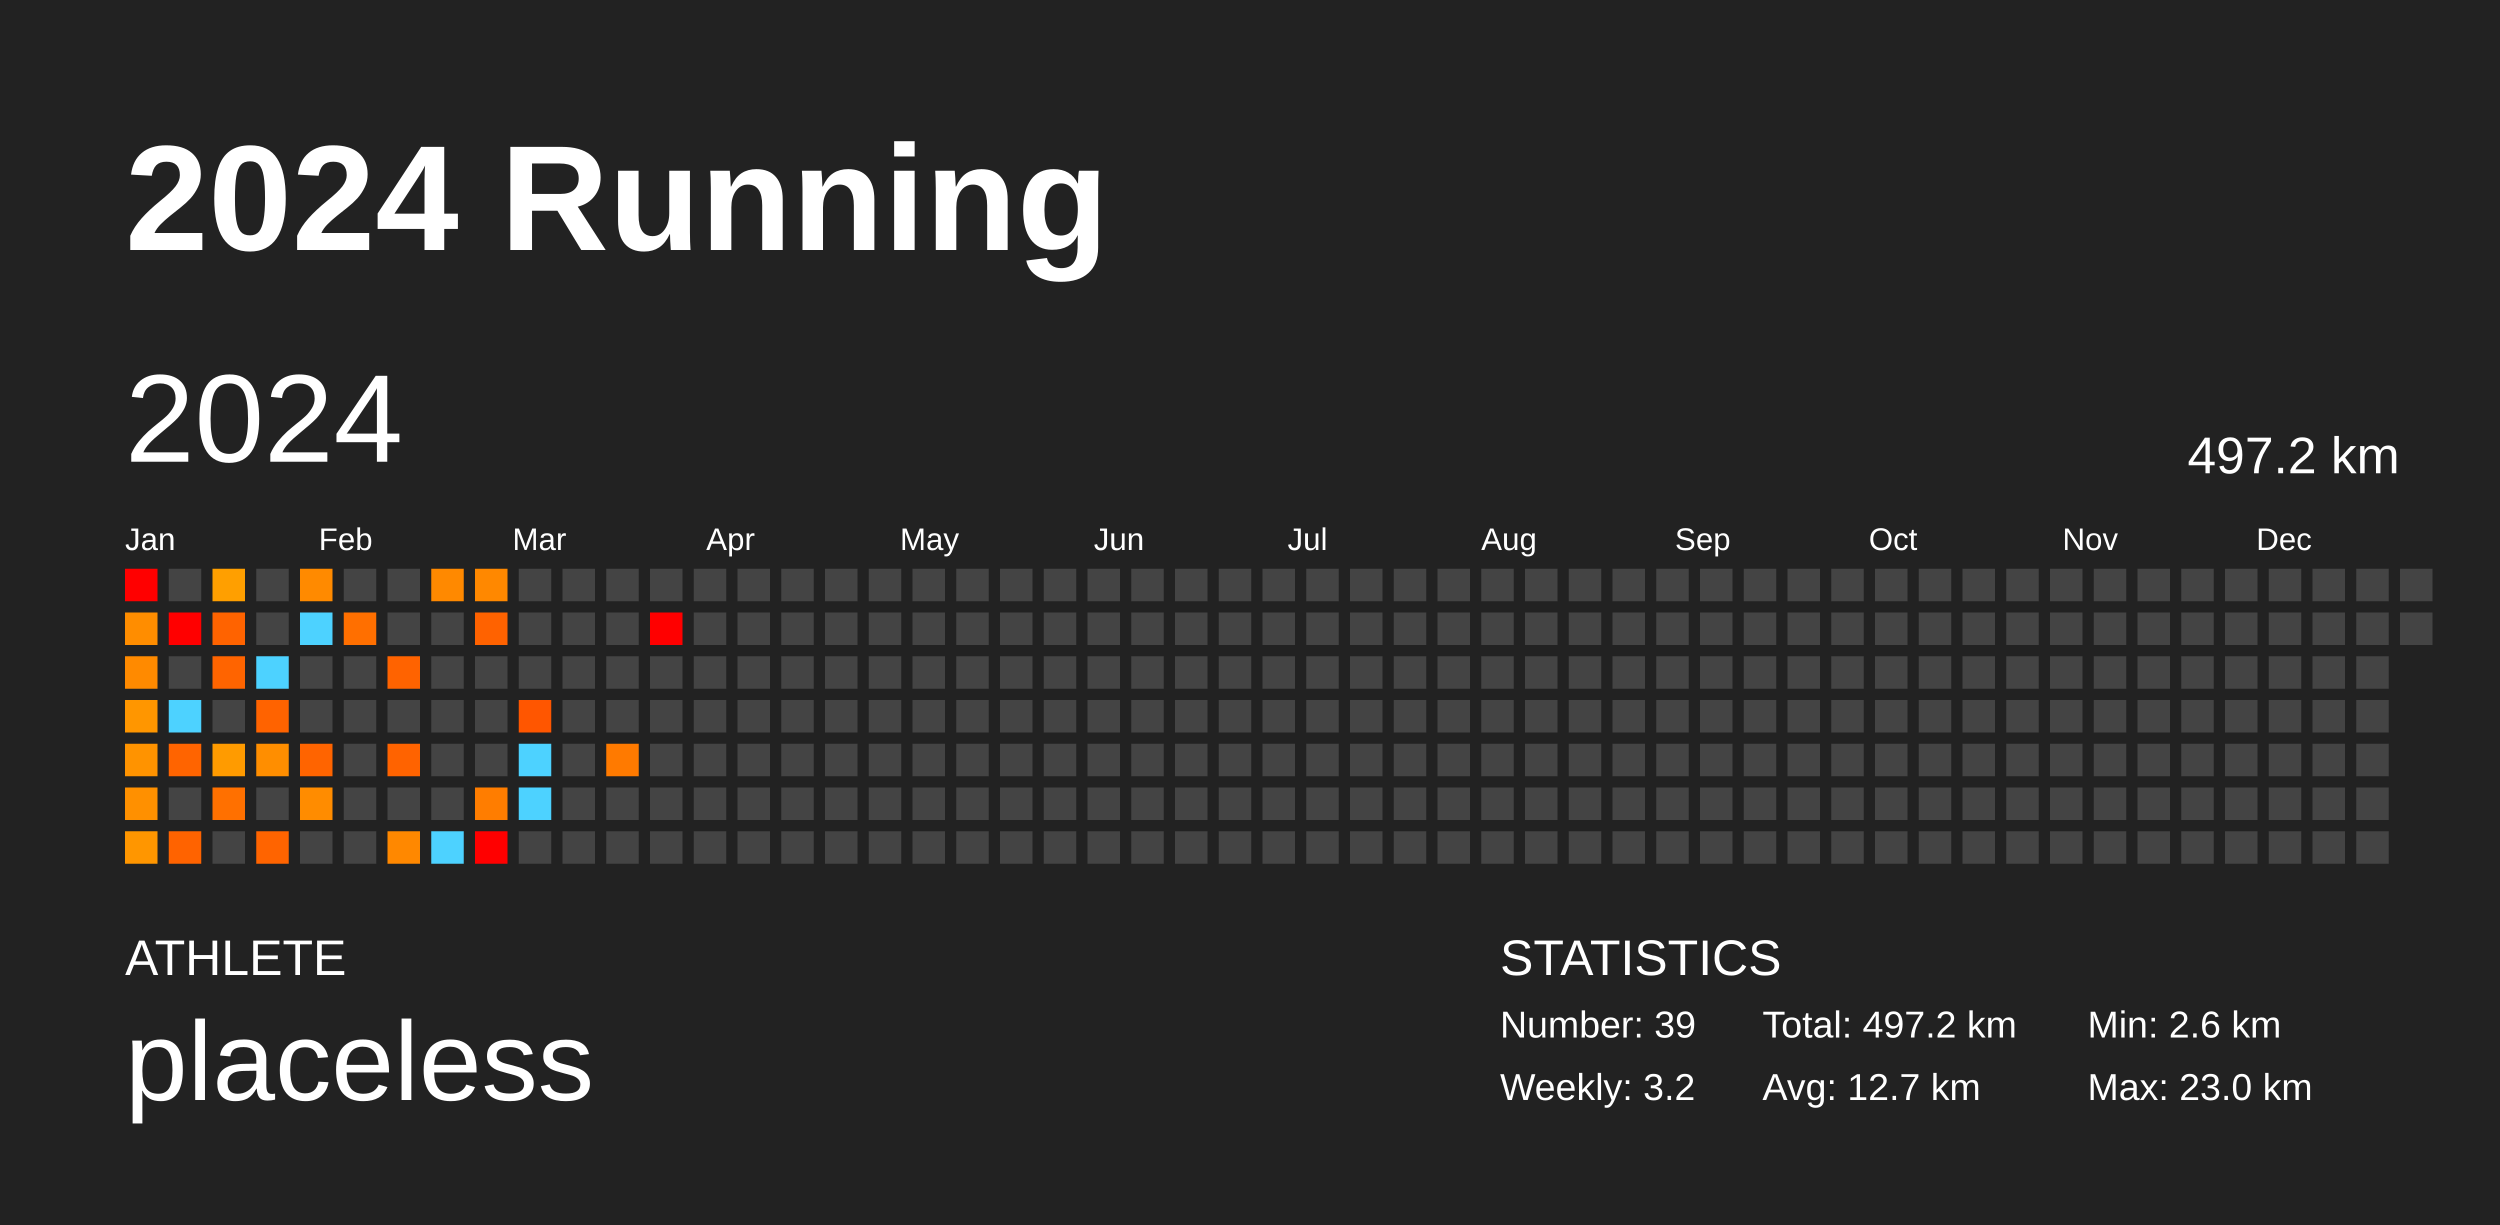
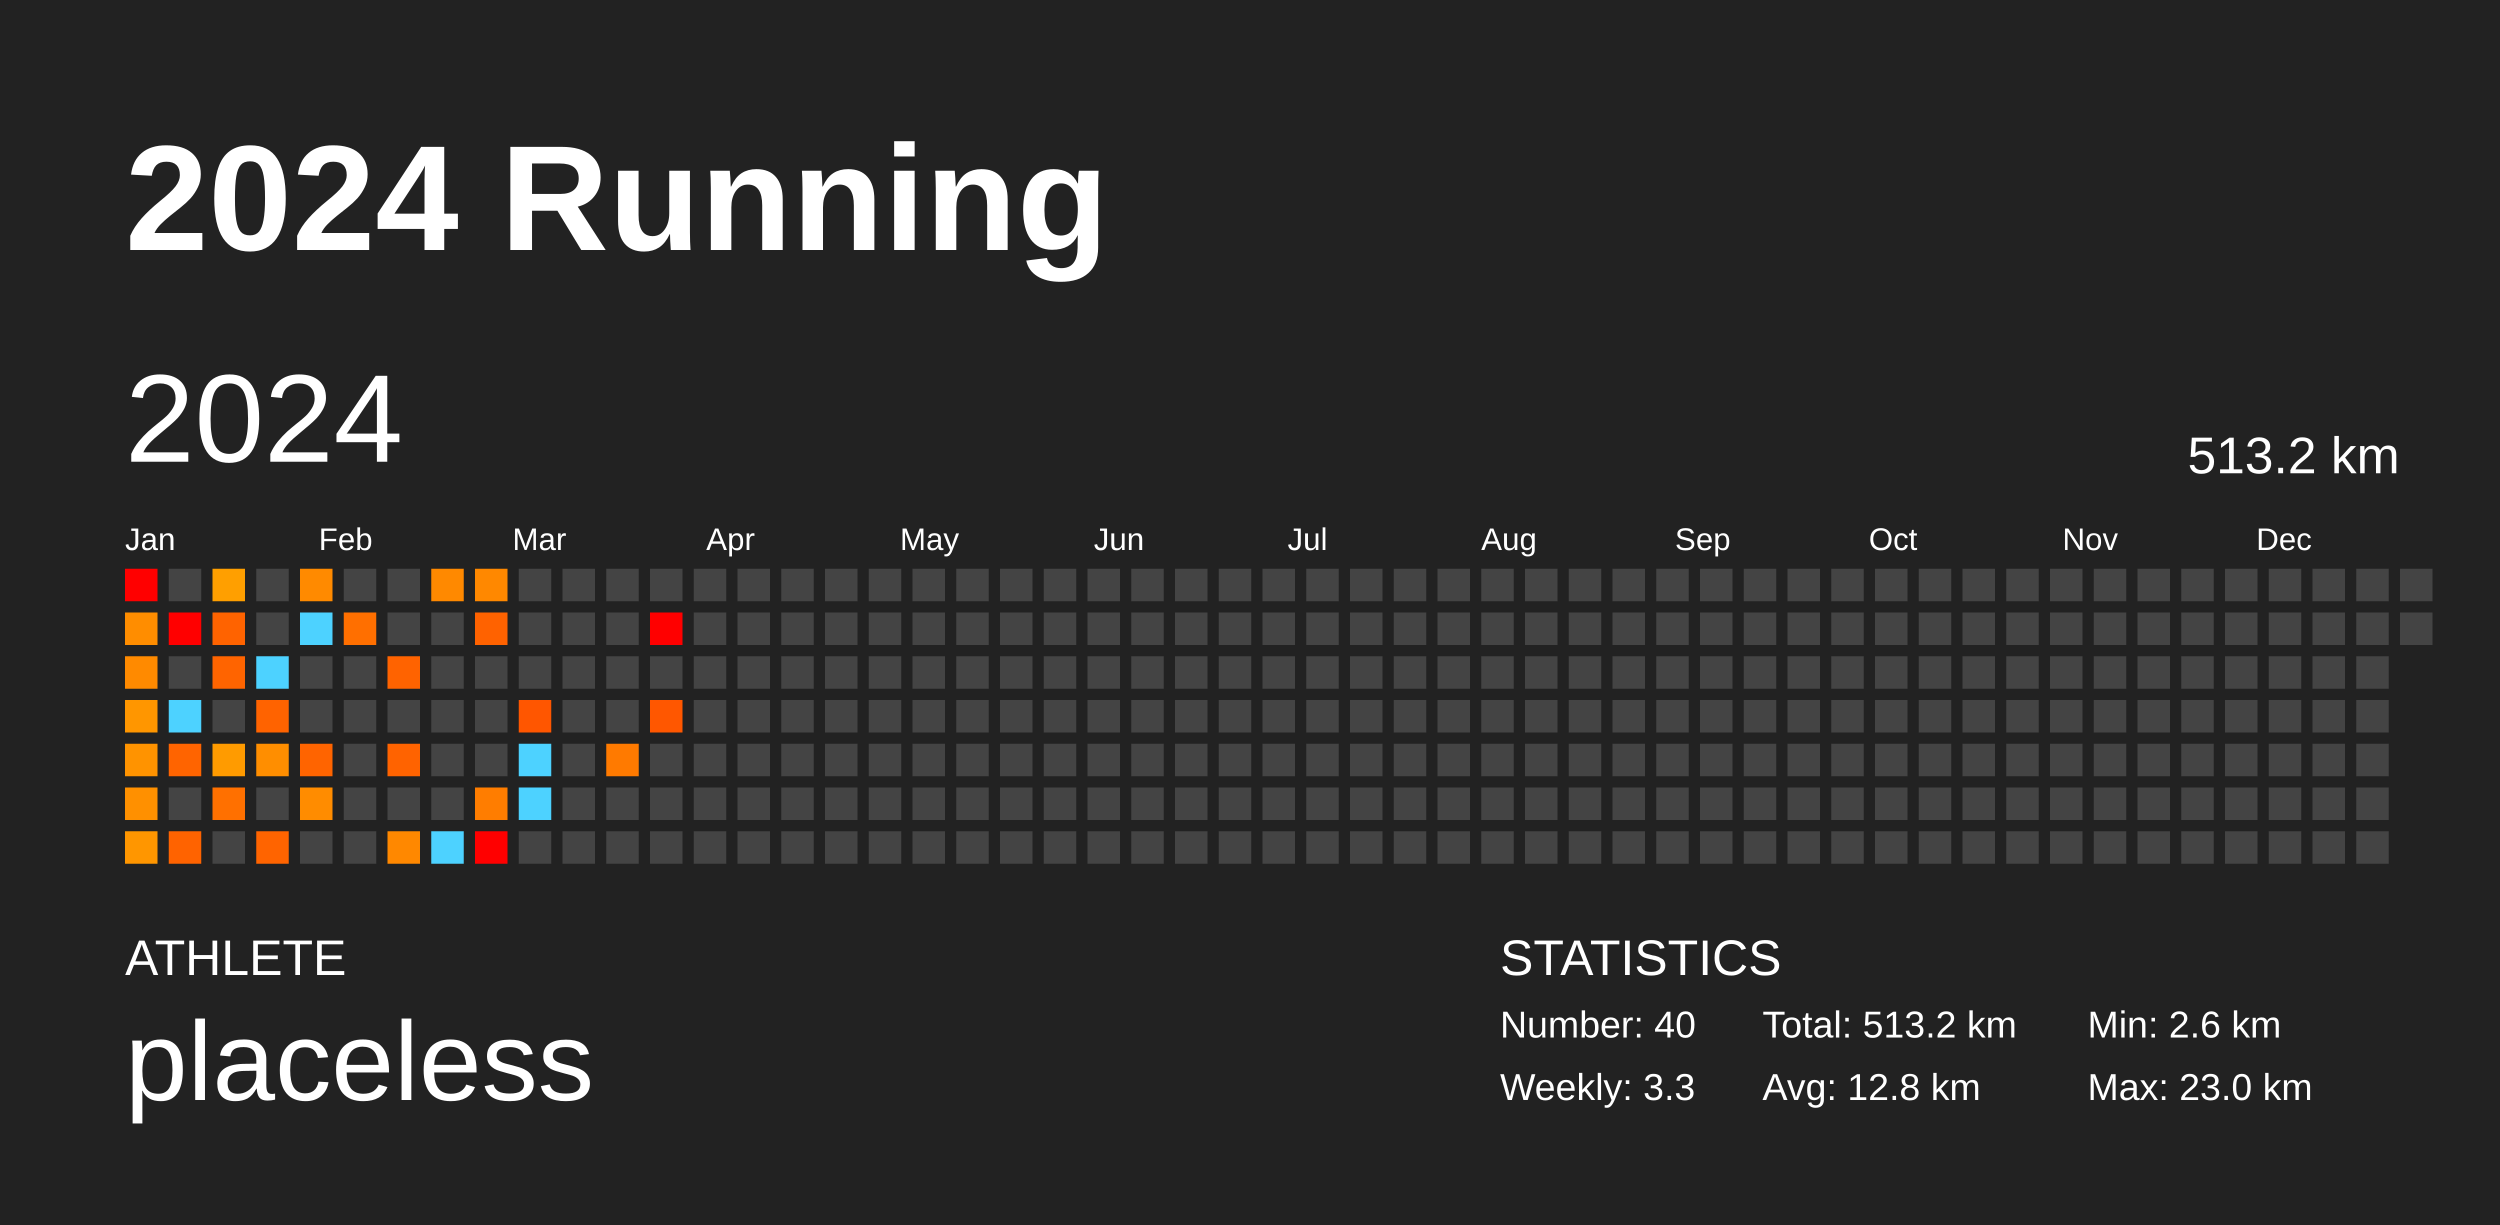
<svg xmlns="http://www.w3.org/2000/svg" baseProfile="full" height="98mm" version="1.1" viewBox="0,0,200,98" width="200mm">
  <defs />
  <rect fill="#222222" height="98" width="200" x="0" y="0" />
  <text fill="#FFFFFF" style="font-size:12px; font-family:Arial; font-weight:bold;" x="10" y="20">2024 Running</text>
  <text fill="#FFFFFF" style="font-size:4px; font-family:Arial" x="10" y="78">ATHLETE</text>
  <text fill="#FFFFFF" style="font-size:9px; font-family:Arial" x="10" y="88">placeless</text>
  <text fill="#FFFFFF" style="font-size:4px; font-family:Arial" x="120" y="78">STATISTICS</text>
-   <text fill="#FFFFFF" style="font-size:3px; font-family:Arial" x="120" y="83">Number: 39</text>
-   <text fill="#FFFFFF" style="font-size:3px; font-family:Arial" x="120" y="88">Weekly: 3.2</text>
-   <text fill="#FFFFFF" style="font-size:3px; font-family:Arial" x="141" y="83">Total: 497.2 km</text>
-   <text fill="#FFFFFF" style="font-size:3px; font-family:Arial" x="141" y="88">Avg: 12.7 km</text>
+   <text fill="#FFFFFF" style="font-size:3px; font-family:Arial" x="120" y="83">Number: 40</text>
+   <text fill="#FFFFFF" style="font-size:3px; font-family:Arial" x="120" y="88">Weekly: 3.3</text>
+   <text fill="#FFFFFF" style="font-size:3px; font-family:Arial" x="141" y="83">Total: 513.2 km</text>
+   <text fill="#FFFFFF" style="font-size:3px; font-family:Arial" x="141" y="88">Avg: 12.8 km</text>
  <text fill="#FFFFFF" style="font-size:3px; font-family:Arial" x="167" y="83">Min: 2.6 km</text>
  <text fill="#FFFFFF" style="font-size:3px; font-family:Arial" x="167" y="88">Max: 23.0 km</text>
  <text dominant-baseline="hanging" fill="#FFFFFF" style="font-size:10.0px; font-family:Arial;" x="10" y="30">2024</text>
-   <text dominant-baseline="hanging" fill="#FFFFFF" style="font-size:4.125px; font-family:Arial;" x="175" y="35">497.2 km</text>
+   <text dominant-baseline="hanging" fill="#FFFFFF" style="font-size:4.125px; font-family:Arial;" x="175" y="35">513.2 km</text>
  <text fill="#FFFFFF" style="font-size:2.5px; font-family:Arial" x="10.0" y="44">Jan</text>
  <text fill="#FFFFFF" style="font-size:2.5px; font-family:Arial" x="25.5" y="44">Feb</text>
  <text fill="#FFFFFF" style="font-size:2.5px; font-family:Arial" x="41.0" y="44">Mar</text>
  <text fill="#FFFFFF" style="font-size:2.5px; font-family:Arial" x="56.5" y="44">Apr</text>
  <text fill="#FFFFFF" style="font-size:2.5px; font-family:Arial" x="72.0" y="44">May</text>
  <text fill="#FFFFFF" style="font-size:2.5px; font-family:Arial" x="87.5" y="44">Jun</text>
  <text fill="#FFFFFF" style="font-size:2.5px; font-family:Arial" x="103.0" y="44">Jul</text>
  <text fill="#FFFFFF" style="font-size:2.5px; font-family:Arial" x="118.5" y="44">Aug</text>
  <text fill="#FFFFFF" style="font-size:2.5px; font-family:Arial" x="134.0" y="44">Sep</text>
  <text fill="#FFFFFF" style="font-size:2.5px; font-family:Arial" x="149.5" y="44">Oct</text>
  <text fill="#FFFFFF" style="font-size:2.5px; font-family:Arial" x="165.0" y="44">Nov</text>
  <text fill="#FFFFFF" style="font-size:2.5px; font-family:Arial" x="180.5" y="44">Dec</text>
  <rect fill="red" height="2.6" width="2.6" x="10.0" y="45.5" />
  <rect fill="#ff8d00" height="2.6" width="2.6" x="10.0" y="49.0" />
  <rect fill="#ff8a00" height="2.6" width="2.6" x="10.0" y="52.5" />
  <rect fill="#ff9600" height="2.6" width="2.6" x="10.0" y="56.0" />
  <rect fill="#ff9300" height="2.6" width="2.6" x="10.0" y="59.5" />
  <rect fill="#ff9000" height="2.6" width="2.6" x="10.0" y="63.0" />
  <rect fill="#ff9600" height="2.6" width="2.6" x="10.0" y="66.5" />
  <rect fill="#444444" height="2.6" width="2.6" x="13.5" y="45.5" />
  <rect fill="red" height="2.6" width="2.6" x="13.5" y="49.0" />
  <rect fill="#444444" height="2.6" width="2.6" x="13.5" y="52.5" />
  <rect fill="#4dd2ff" height="2.6" width="2.6" x="13.5" y="56.0" />
  <rect fill="#ff6400" height="2.6" width="2.6" x="13.5" y="59.5" />
  <rect fill="#444444" height="2.6" width="2.6" x="13.5" y="63.0" />
  <rect fill="#ff6300" height="2.6" width="2.6" x="13.5" y="66.5" />
  <rect fill="#ff9f00" height="2.6" width="2.6" x="17.0" y="45.5" />
  <rect fill="#ff6300" height="2.6" width="2.6" x="17.0" y="49.0" />
  <rect fill="#ff6400" height="2.6" width="2.6" x="17.0" y="52.5" />
  <rect fill="#444444" height="2.6" width="2.6" x="17.0" y="56.0" />
  <rect fill="#ff9b00" height="2.6" width="2.6" x="17.0" y="59.5" />
  <rect fill="#ff7000" height="2.6" width="2.6" x="17.0" y="63.0" />
  <rect fill="#444444" height="2.6" width="2.6" x="17.0" y="66.5" />
  <rect fill="#444444" height="2.6" width="2.6" x="20.5" y="45.5" />
  <rect fill="#444444" height="2.6" width="2.6" x="20.5" y="49.0" />
  <rect fill="#4dd2ff" height="2.6" width="2.6" x="20.5" y="52.5" />
  <rect fill="#ff6300" height="2.6" width="2.6" x="20.5" y="56.0" />
  <rect fill="#ff8e00" height="2.6" width="2.6" x="20.5" y="59.5" />
  <rect fill="#444444" height="2.6" width="2.6" x="20.5" y="63.0" />
  <rect fill="#ff6400" height="2.6" width="2.6" x="20.5" y="66.5" />
  <rect fill="#ff8a00" height="2.6" width="2.6" x="24.0" y="45.5" />
  <rect fill="#4dd2ff" height="2.6" width="2.6" x="24.0" y="49.0" />
  <rect fill="#444444" height="2.6" width="2.6" x="24.0" y="52.5" />
  <rect fill="#444444" height="2.6" width="2.6" x="24.0" y="56.0" />
  <rect fill="#ff6400" height="2.6" width="2.6" x="24.0" y="59.5" />
  <rect fill="#ff8c00" height="2.6" width="2.6" x="24.0" y="63.0" />
  <rect fill="#444444" height="2.6" width="2.6" x="24.0" y="66.5" />
  <rect fill="#444444" height="2.6" width="2.6" x="27.5" y="45.5" />
  <rect fill="#ff6f00" height="2.6" width="2.6" x="27.5" y="49.0" />
  <rect fill="#444444" height="2.6" width="2.6" x="27.5" y="52.5" />
  <rect fill="#444444" height="2.6" width="2.6" x="27.5" y="56.0" />
  <rect fill="#444444" height="2.6" width="2.6" x="27.5" y="59.5" />
  <rect fill="#444444" height="2.6" width="2.6" x="27.5" y="63.0" />
  <rect fill="#444444" height="2.6" width="2.6" x="27.5" y="66.5" />
  <rect fill="#444444" height="2.6" width="2.6" x="31.0" y="45.5" />
  <rect fill="#444444" height="2.6" width="2.6" x="31.0" y="49.0" />
  <rect fill="#ff6300" height="2.6" width="2.6" x="31.0" y="52.5" />
  <rect fill="#444444" height="2.6" width="2.6" x="31.0" y="56.0" />
  <rect fill="#ff6300" height="2.6" width="2.6" x="31.0" y="59.5" />
  <rect fill="#444444" height="2.6" width="2.6" x="31.0" y="63.0" />
  <rect fill="#ff8800" height="2.6" width="2.6" x="31.0" y="66.5" />
  <rect fill="#ff8900" height="2.6" width="2.6" x="34.5" y="45.5" />
  <rect fill="#444444" height="2.6" width="2.6" x="34.5" y="49.0" />
  <rect fill="#444444" height="2.6" width="2.6" x="34.5" y="52.5" />
  <rect fill="#444444" height="2.6" width="2.6" x="34.5" y="56.0" />
  <rect fill="#444444" height="2.6" width="2.6" x="34.5" y="59.5" />
  <rect fill="#444444" height="2.6" width="2.6" x="34.5" y="63.0" />
  <rect fill="#4dd2ff" height="2.6" width="2.6" x="34.5" y="66.5" />
  <rect fill="#ff8800" height="2.6" width="2.6" x="38.0" y="45.5" />
  <rect fill="#ff6200" height="2.6" width="2.6" x="38.0" y="49.0" />
  <rect fill="#444444" height="2.6" width="2.6" x="38.0" y="52.5" />
  <rect fill="#444444" height="2.6" width="2.6" x="38.0" y="56.0" />
  <rect fill="#444444" height="2.6" width="2.6" x="38.0" y="59.5" />
  <rect fill="#ff7d00" height="2.6" width="2.6" x="38.0" y="63.0" />
  <rect fill="red" height="2.6" width="2.6" x="38.0" y="66.5" />
  <rect fill="#444444" height="2.6" width="2.6" x="41.5" y="45.5" />
  <rect fill="#444444" height="2.6" width="2.6" x="41.5" y="49.0" />
  <rect fill="#444444" height="2.6" width="2.6" x="41.5" y="52.5" />
  <rect fill="#ff5600" height="2.6" width="2.6" x="41.5" y="56.0" />
  <rect fill="#4dd2ff" height="2.6" width="2.6" x="41.5" y="59.5" />
  <rect fill="#4dd2ff" height="2.6" width="2.6" x="41.5" y="63.0" />
  <rect fill="#444444" height="2.6" width="2.6" x="41.5" y="66.5" />
  <rect fill="#444444" height="2.6" width="2.6" x="45.0" y="45.5" />
  <rect fill="#444444" height="2.6" width="2.6" x="45.0" y="49.0" />
  <rect fill="#444444" height="2.6" width="2.6" x="45.0" y="52.5" />
  <rect fill="#444444" height="2.6" width="2.6" x="45.0" y="56.0" />
  <rect fill="#444444" height="2.6" width="2.6" x="45.0" y="59.5" />
  <rect fill="#444444" height="2.6" width="2.6" x="45.0" y="63.0" />
  <rect fill="#444444" height="2.6" width="2.6" x="45.0" y="66.5" />
  <rect fill="#444444" height="2.6" width="2.6" x="48.5" y="45.5" />
  <rect fill="#444444" height="2.6" width="2.6" x="48.5" y="49.0" />
  <rect fill="#444444" height="2.6" width="2.6" x="48.5" y="52.5" />
  <rect fill="#444444" height="2.6" width="2.6" x="48.5" y="56.0" />
  <rect fill="#ff7a00" height="2.6" width="2.6" x="48.5" y="59.5" />
  <rect fill="#444444" height="2.6" width="2.6" x="48.5" y="63.0" />
  <rect fill="#444444" height="2.6" width="2.6" x="48.5" y="66.5" />
  <rect fill="#444444" height="2.6" width="2.6" x="52.0" y="45.5" />
  <rect fill="red" height="2.6" width="2.6" x="52.0" y="49.0" />
  <rect fill="#444444" height="2.6" width="2.6" x="52.0" y="52.5" />
-   <rect fill="#444444" height="2.6" width="2.6" x="52.0" y="56.0" />
+   <rect fill="#ff5700" height="2.6" width="2.6" x="52.0" y="56.0" />
  <rect fill="#444444" height="2.6" width="2.6" x="52.0" y="59.5" />
  <rect fill="#444444" height="2.6" width="2.6" x="52.0" y="63.0" />
  <rect fill="#444444" height="2.6" width="2.6" x="52.0" y="66.5" />
  <rect fill="#444444" height="2.6" width="2.6" x="55.5" y="45.5" />
  <rect fill="#444444" height="2.6" width="2.6" x="55.5" y="49.0" />
  <rect fill="#444444" height="2.6" width="2.6" x="55.5" y="52.5" />
  <rect fill="#444444" height="2.6" width="2.6" x="55.5" y="56.0" />
  <rect fill="#444444" height="2.6" width="2.6" x="55.5" y="59.5" />
  <rect fill="#444444" height="2.6" width="2.6" x="55.5" y="63.0" />
  <rect fill="#444444" height="2.6" width="2.6" x="55.5" y="66.5" />
  <rect fill="#444444" height="2.6" width="2.6" x="59.0" y="45.5" />
  <rect fill="#444444" height="2.6" width="2.6" x="59.0" y="49.0" />
  <rect fill="#444444" height="2.6" width="2.6" x="59.0" y="52.5" />
  <rect fill="#444444" height="2.6" width="2.6" x="59.0" y="56.0" />
  <rect fill="#444444" height="2.6" width="2.6" x="59.0" y="59.5" />
  <rect fill="#444444" height="2.6" width="2.6" x="59.0" y="63.0" />
  <rect fill="#444444" height="2.6" width="2.6" x="59.0" y="66.5" />
  <rect fill="#444444" height="2.6" width="2.6" x="62.5" y="45.5" />
  <rect fill="#444444" height="2.6" width="2.6" x="62.5" y="49.0" />
  <rect fill="#444444" height="2.6" width="2.6" x="62.5" y="52.5" />
  <rect fill="#444444" height="2.6" width="2.6" x="62.5" y="56.0" />
  <rect fill="#444444" height="2.6" width="2.6" x="62.5" y="59.5" />
  <rect fill="#444444" height="2.6" width="2.6" x="62.5" y="63.0" />
  <rect fill="#444444" height="2.6" width="2.6" x="62.5" y="66.5" />
  <rect fill="#444444" height="2.6" width="2.6" x="66.0" y="45.5" />
  <rect fill="#444444" height="2.6" width="2.6" x="66.0" y="49.0" />
  <rect fill="#444444" height="2.6" width="2.6" x="66.0" y="52.5" />
  <rect fill="#444444" height="2.6" width="2.6" x="66.0" y="56.0" />
  <rect fill="#444444" height="2.6" width="2.6" x="66.0" y="59.5" />
  <rect fill="#444444" height="2.6" width="2.6" x="66.0" y="63.0" />
  <rect fill="#444444" height="2.6" width="2.6" x="66.0" y="66.5" />
  <rect fill="#444444" height="2.6" width="2.6" x="69.5" y="45.5" />
  <rect fill="#444444" height="2.6" width="2.6" x="69.5" y="49.0" />
  <rect fill="#444444" height="2.6" width="2.6" x="69.5" y="52.5" />
  <rect fill="#444444" height="2.6" width="2.6" x="69.5" y="56.0" />
  <rect fill="#444444" height="2.6" width="2.6" x="69.5" y="59.5" />
  <rect fill="#444444" height="2.6" width="2.6" x="69.5" y="63.0" />
  <rect fill="#444444" height="2.6" width="2.6" x="69.5" y="66.5" />
  <rect fill="#444444" height="2.6" width="2.6" x="73.0" y="45.5" />
  <rect fill="#444444" height="2.6" width="2.6" x="73.0" y="49.0" />
  <rect fill="#444444" height="2.6" width="2.6" x="73.0" y="52.5" />
  <rect fill="#444444" height="2.6" width="2.6" x="73.0" y="56.0" />
  <rect fill="#444444" height="2.6" width="2.6" x="73.0" y="59.5" />
  <rect fill="#444444" height="2.6" width="2.6" x="73.0" y="63.0" />
  <rect fill="#444444" height="2.6" width="2.6" x="73.0" y="66.5" />
  <rect fill="#444444" height="2.6" width="2.6" x="76.5" y="45.5" />
  <rect fill="#444444" height="2.6" width="2.6" x="76.5" y="49.0" />
  <rect fill="#444444" height="2.6" width="2.6" x="76.5" y="52.5" />
  <rect fill="#444444" height="2.6" width="2.6" x="76.5" y="56.0" />
  <rect fill="#444444" height="2.6" width="2.6" x="76.5" y="59.5" />
  <rect fill="#444444" height="2.6" width="2.6" x="76.5" y="63.0" />
  <rect fill="#444444" height="2.6" width="2.6" x="76.5" y="66.5" />
  <rect fill="#444444" height="2.6" width="2.6" x="80.0" y="45.5" />
  <rect fill="#444444" height="2.6" width="2.6" x="80.0" y="49.0" />
  <rect fill="#444444" height="2.6" width="2.6" x="80.0" y="52.5" />
  <rect fill="#444444" height="2.6" width="2.6" x="80.0" y="56.0" />
  <rect fill="#444444" height="2.6" width="2.6" x="80.0" y="59.5" />
  <rect fill="#444444" height="2.6" width="2.6" x="80.0" y="63.0" />
  <rect fill="#444444" height="2.6" width="2.6" x="80.0" y="66.5" />
  <rect fill="#444444" height="2.6" width="2.6" x="83.5" y="45.5" />
  <rect fill="#444444" height="2.6" width="2.6" x="83.5" y="49.0" />
  <rect fill="#444444" height="2.6" width="2.6" x="83.5" y="52.5" />
  <rect fill="#444444" height="2.6" width="2.6" x="83.5" y="56.0" />
  <rect fill="#444444" height="2.6" width="2.6" x="83.5" y="59.5" />
  <rect fill="#444444" height="2.6" width="2.6" x="83.5" y="63.0" />
  <rect fill="#444444" height="2.6" width="2.6" x="83.5" y="66.5" />
  <rect fill="#444444" height="2.6" width="2.6" x="87.0" y="45.5" />
  <rect fill="#444444" height="2.6" width="2.6" x="87.0" y="49.0" />
  <rect fill="#444444" height="2.6" width="2.6" x="87.0" y="52.5" />
  <rect fill="#444444" height="2.6" width="2.6" x="87.0" y="56.0" />
  <rect fill="#444444" height="2.6" width="2.6" x="87.0" y="59.5" />
  <rect fill="#444444" height="2.6" width="2.6" x="87.0" y="63.0" />
  <rect fill="#444444" height="2.6" width="2.6" x="87.0" y="66.5" />
  <rect fill="#444444" height="2.6" width="2.6" x="90.5" y="45.5" />
  <rect fill="#444444" height="2.6" width="2.6" x="90.5" y="49.0" />
  <rect fill="#444444" height="2.6" width="2.6" x="90.5" y="52.5" />
  <rect fill="#444444" height="2.6" width="2.6" x="90.5" y="56.0" />
  <rect fill="#444444" height="2.6" width="2.6" x="90.5" y="59.5" />
  <rect fill="#444444" height="2.6" width="2.6" x="90.5" y="63.0" />
  <rect fill="#444444" height="2.6" width="2.6" x="90.5" y="66.5" />
  <rect fill="#444444" height="2.6" width="2.6" x="94.0" y="45.5" />
  <rect fill="#444444" height="2.6" width="2.6" x="94.0" y="49.0" />
  <rect fill="#444444" height="2.6" width="2.6" x="94.0" y="52.5" />
  <rect fill="#444444" height="2.6" width="2.6" x="94.0" y="56.0" />
  <rect fill="#444444" height="2.6" width="2.6" x="94.0" y="59.5" />
  <rect fill="#444444" height="2.6" width="2.6" x="94.0" y="63.0" />
  <rect fill="#444444" height="2.6" width="2.6" x="94.0" y="66.5" />
  <rect fill="#444444" height="2.6" width="2.6" x="97.5" y="45.5" />
  <rect fill="#444444" height="2.6" width="2.6" x="97.5" y="49.0" />
  <rect fill="#444444" height="2.6" width="2.6" x="97.5" y="52.5" />
  <rect fill="#444444" height="2.6" width="2.6" x="97.5" y="56.0" />
  <rect fill="#444444" height="2.6" width="2.6" x="97.5" y="59.5" />
  <rect fill="#444444" height="2.6" width="2.6" x="97.5" y="63.0" />
  <rect fill="#444444" height="2.6" width="2.6" x="97.5" y="66.5" />
  <rect fill="#444444" height="2.6" width="2.6" x="101.0" y="45.5" />
  <rect fill="#444444" height="2.6" width="2.6" x="101.0" y="49.0" />
  <rect fill="#444444" height="2.6" width="2.6" x="101.0" y="52.5" />
  <rect fill="#444444" height="2.6" width="2.6" x="101.0" y="56.0" />
  <rect fill="#444444" height="2.6" width="2.6" x="101.0" y="59.5" />
  <rect fill="#444444" height="2.6" width="2.6" x="101.0" y="63.0" />
  <rect fill="#444444" height="2.6" width="2.6" x="101.0" y="66.5" />
  <rect fill="#444444" height="2.6" width="2.6" x="104.5" y="45.5" />
  <rect fill="#444444" height="2.6" width="2.6" x="104.5" y="49.0" />
  <rect fill="#444444" height="2.6" width="2.6" x="104.5" y="52.5" />
  <rect fill="#444444" height="2.6" width="2.6" x="104.5" y="56.0" />
  <rect fill="#444444" height="2.6" width="2.6" x="104.5" y="59.5" />
  <rect fill="#444444" height="2.6" width="2.6" x="104.5" y="63.0" />
  <rect fill="#444444" height="2.6" width="2.6" x="104.5" y="66.5" />
  <rect fill="#444444" height="2.6" width="2.6" x="108.0" y="45.5" />
  <rect fill="#444444" height="2.6" width="2.6" x="108.0" y="49.0" />
  <rect fill="#444444" height="2.6" width="2.6" x="108.0" y="52.5" />
  <rect fill="#444444" height="2.6" width="2.6" x="108.0" y="56.0" />
  <rect fill="#444444" height="2.6" width="2.6" x="108.0" y="59.5" />
  <rect fill="#444444" height="2.6" width="2.6" x="108.0" y="63.0" />
  <rect fill="#444444" height="2.6" width="2.6" x="108.0" y="66.5" />
  <rect fill="#444444" height="2.6" width="2.6" x="111.5" y="45.5" />
  <rect fill="#444444" height="2.6" width="2.6" x="111.5" y="49.0" />
  <rect fill="#444444" height="2.6" width="2.6" x="111.5" y="52.5" />
  <rect fill="#444444" height="2.6" width="2.6" x="111.5" y="56.0" />
  <rect fill="#444444" height="2.6" width="2.6" x="111.5" y="59.5" />
  <rect fill="#444444" height="2.6" width="2.6" x="111.5" y="63.0" />
  <rect fill="#444444" height="2.6" width="2.6" x="111.5" y="66.5" />
  <rect fill="#444444" height="2.6" width="2.6" x="115.0" y="45.5" />
  <rect fill="#444444" height="2.6" width="2.6" x="115.0" y="49.0" />
  <rect fill="#444444" height="2.6" width="2.6" x="115.0" y="52.5" />
  <rect fill="#444444" height="2.6" width="2.6" x="115.0" y="56.0" />
  <rect fill="#444444" height="2.6" width="2.6" x="115.0" y="59.5" />
  <rect fill="#444444" height="2.6" width="2.6" x="115.0" y="63.0" />
  <rect fill="#444444" height="2.6" width="2.6" x="115.0" y="66.5" />
  <rect fill="#444444" height="2.6" width="2.6" x="118.5" y="45.5" />
  <rect fill="#444444" height="2.6" width="2.6" x="118.5" y="49.0" />
  <rect fill="#444444" height="2.6" width="2.6" x="118.5" y="52.5" />
  <rect fill="#444444" height="2.6" width="2.6" x="118.5" y="56.0" />
  <rect fill="#444444" height="2.6" width="2.6" x="118.5" y="59.5" />
  <rect fill="#444444" height="2.6" width="2.6" x="118.5" y="63.0" />
  <rect fill="#444444" height="2.6" width="2.6" x="118.5" y="66.5" />
  <rect fill="#444444" height="2.6" width="2.6" x="122.0" y="45.5" />
  <rect fill="#444444" height="2.6" width="2.6" x="122.0" y="49.0" />
  <rect fill="#444444" height="2.6" width="2.6" x="122.0" y="52.5" />
  <rect fill="#444444" height="2.6" width="2.6" x="122.0" y="56.0" />
  <rect fill="#444444" height="2.6" width="2.6" x="122.0" y="59.5" />
  <rect fill="#444444" height="2.6" width="2.6" x="122.0" y="63.0" />
  <rect fill="#444444" height="2.6" width="2.6" x="122.0" y="66.5" />
  <rect fill="#444444" height="2.6" width="2.6" x="125.5" y="45.5" />
  <rect fill="#444444" height="2.6" width="2.6" x="125.5" y="49.0" />
  <rect fill="#444444" height="2.6" width="2.6" x="125.5" y="52.5" />
  <rect fill="#444444" height="2.6" width="2.6" x="125.5" y="56.0" />
  <rect fill="#444444" height="2.6" width="2.6" x="125.5" y="59.5" />
  <rect fill="#444444" height="2.6" width="2.6" x="125.5" y="63.0" />
  <rect fill="#444444" height="2.6" width="2.6" x="125.5" y="66.5" />
  <rect fill="#444444" height="2.6" width="2.6" x="129.0" y="45.5" />
  <rect fill="#444444" height="2.6" width="2.6" x="129.0" y="49.0" />
  <rect fill="#444444" height="2.6" width="2.6" x="129.0" y="52.5" />
  <rect fill="#444444" height="2.6" width="2.6" x="129.0" y="56.0" />
  <rect fill="#444444" height="2.6" width="2.6" x="129.0" y="59.5" />
  <rect fill="#444444" height="2.6" width="2.6" x="129.0" y="63.0" />
  <rect fill="#444444" height="2.6" width="2.6" x="129.0" y="66.5" />
  <rect fill="#444444" height="2.6" width="2.6" x="132.5" y="45.5" />
  <rect fill="#444444" height="2.6" width="2.6" x="132.5" y="49.0" />
  <rect fill="#444444" height="2.6" width="2.6" x="132.5" y="52.5" />
  <rect fill="#444444" height="2.6" width="2.6" x="132.5" y="56.0" />
  <rect fill="#444444" height="2.6" width="2.6" x="132.5" y="59.5" />
  <rect fill="#444444" height="2.6" width="2.6" x="132.5" y="63.0" />
  <rect fill="#444444" height="2.6" width="2.6" x="132.5" y="66.5" />
  <rect fill="#444444" height="2.6" width="2.6" x="136.0" y="45.5" />
  <rect fill="#444444" height="2.6" width="2.6" x="136.0" y="49.0" />
  <rect fill="#444444" height="2.6" width="2.6" x="136.0" y="52.5" />
  <rect fill="#444444" height="2.6" width="2.6" x="136.0" y="56.0" />
  <rect fill="#444444" height="2.6" width="2.6" x="136.0" y="59.5" />
  <rect fill="#444444" height="2.6" width="2.6" x="136.0" y="63.0" />
  <rect fill="#444444" height="2.6" width="2.6" x="136.0" y="66.5" />
  <rect fill="#444444" height="2.6" width="2.6" x="139.5" y="45.5" />
  <rect fill="#444444" height="2.6" width="2.6" x="139.5" y="49.0" />
  <rect fill="#444444" height="2.6" width="2.6" x="139.5" y="52.5" />
  <rect fill="#444444" height="2.6" width="2.6" x="139.5" y="56.0" />
  <rect fill="#444444" height="2.6" width="2.6" x="139.5" y="59.5" />
  <rect fill="#444444" height="2.6" width="2.6" x="139.5" y="63.0" />
  <rect fill="#444444" height="2.6" width="2.6" x="139.5" y="66.5" />
  <rect fill="#444444" height="2.6" width="2.6" x="143.0" y="45.5" />
  <rect fill="#444444" height="2.6" width="2.6" x="143.0" y="49.0" />
  <rect fill="#444444" height="2.6" width="2.6" x="143.0" y="52.5" />
  <rect fill="#444444" height="2.6" width="2.6" x="143.0" y="56.0" />
  <rect fill="#444444" height="2.6" width="2.6" x="143.0" y="59.5" />
  <rect fill="#444444" height="2.6" width="2.6" x="143.0" y="63.0" />
  <rect fill="#444444" height="2.6" width="2.6" x="143.0" y="66.5" />
  <rect fill="#444444" height="2.6" width="2.6" x="146.5" y="45.5" />
  <rect fill="#444444" height="2.6" width="2.6" x="146.5" y="49.0" />
  <rect fill="#444444" height="2.6" width="2.6" x="146.5" y="52.5" />
  <rect fill="#444444" height="2.6" width="2.6" x="146.5" y="56.0" />
  <rect fill="#444444" height="2.6" width="2.6" x="146.5" y="59.5" />
  <rect fill="#444444" height="2.6" width="2.6" x="146.5" y="63.0" />
  <rect fill="#444444" height="2.6" width="2.6" x="146.5" y="66.5" />
  <rect fill="#444444" height="2.6" width="2.6" x="150.0" y="45.5" />
  <rect fill="#444444" height="2.6" width="2.6" x="150.0" y="49.0" />
  <rect fill="#444444" height="2.6" width="2.6" x="150.0" y="52.5" />
  <rect fill="#444444" height="2.6" width="2.6" x="150.0" y="56.0" />
  <rect fill="#444444" height="2.6" width="2.6" x="150.0" y="59.5" />
  <rect fill="#444444" height="2.6" width="2.6" x="150.0" y="63.0" />
  <rect fill="#444444" height="2.6" width="2.6" x="150.0" y="66.5" />
  <rect fill="#444444" height="2.6" width="2.6" x="153.5" y="45.5" />
  <rect fill="#444444" height="2.6" width="2.6" x="153.5" y="49.0" />
  <rect fill="#444444" height="2.6" width="2.6" x="153.5" y="52.5" />
  <rect fill="#444444" height="2.6" width="2.6" x="153.5" y="56.0" />
  <rect fill="#444444" height="2.6" width="2.6" x="153.5" y="59.5" />
  <rect fill="#444444" height="2.6" width="2.6" x="153.5" y="63.0" />
  <rect fill="#444444" height="2.6" width="2.6" x="153.5" y="66.5" />
  <rect fill="#444444" height="2.6" width="2.6" x="157.0" y="45.5" />
  <rect fill="#444444" height="2.6" width="2.6" x="157.0" y="49.0" />
  <rect fill="#444444" height="2.6" width="2.6" x="157.0" y="52.5" />
  <rect fill="#444444" height="2.6" width="2.6" x="157.0" y="56.0" />
  <rect fill="#444444" height="2.6" width="2.6" x="157.0" y="59.5" />
  <rect fill="#444444" height="2.6" width="2.6" x="157.0" y="63.0" />
  <rect fill="#444444" height="2.6" width="2.6" x="157.0" y="66.5" />
  <rect fill="#444444" height="2.6" width="2.6" x="160.5" y="45.5" />
  <rect fill="#444444" height="2.6" width="2.6" x="160.5" y="49.0" />
  <rect fill="#444444" height="2.6" width="2.6" x="160.5" y="52.5" />
  <rect fill="#444444" height="2.6" width="2.6" x="160.5" y="56.0" />
  <rect fill="#444444" height="2.6" width="2.6" x="160.5" y="59.5" />
  <rect fill="#444444" height="2.6" width="2.6" x="160.5" y="63.0" />
  <rect fill="#444444" height="2.6" width="2.6" x="160.5" y="66.5" />
  <rect fill="#444444" height="2.6" width="2.6" x="164.0" y="45.5" />
  <rect fill="#444444" height="2.6" width="2.6" x="164.0" y="49.0" />
  <rect fill="#444444" height="2.6" width="2.6" x="164.0" y="52.5" />
  <rect fill="#444444" height="2.6" width="2.6" x="164.0" y="56.0" />
  <rect fill="#444444" height="2.6" width="2.6" x="164.0" y="59.5" />
  <rect fill="#444444" height="2.6" width="2.6" x="164.0" y="63.0" />
  <rect fill="#444444" height="2.6" width="2.6" x="164.0" y="66.5" />
  <rect fill="#444444" height="2.6" width="2.6" x="167.5" y="45.5" />
  <rect fill="#444444" height="2.6" width="2.6" x="167.5" y="49.0" />
  <rect fill="#444444" height="2.6" width="2.6" x="167.5" y="52.5" />
  <rect fill="#444444" height="2.6" width="2.6" x="167.5" y="56.0" />
  <rect fill="#444444" height="2.6" width="2.6" x="167.5" y="59.5" />
  <rect fill="#444444" height="2.6" width="2.6" x="167.5" y="63.0" />
  <rect fill="#444444" height="2.6" width="2.6" x="167.5" y="66.5" />
  <rect fill="#444444" height="2.6" width="2.6" x="171.0" y="45.5" />
  <rect fill="#444444" height="2.6" width="2.6" x="171.0" y="49.0" />
  <rect fill="#444444" height="2.6" width="2.6" x="171.0" y="52.5" />
  <rect fill="#444444" height="2.6" width="2.6" x="171.0" y="56.0" />
  <rect fill="#444444" height="2.6" width="2.6" x="171.0" y="59.5" />
  <rect fill="#444444" height="2.6" width="2.6" x="171.0" y="63.0" />
  <rect fill="#444444" height="2.6" width="2.6" x="171.0" y="66.5" />
  <rect fill="#444444" height="2.6" width="2.6" x="174.5" y="45.5" />
  <rect fill="#444444" height="2.6" width="2.6" x="174.5" y="49.0" />
  <rect fill="#444444" height="2.6" width="2.6" x="174.5" y="52.5" />
  <rect fill="#444444" height="2.6" width="2.6" x="174.5" y="56.0" />
  <rect fill="#444444" height="2.6" width="2.6" x="174.5" y="59.5" />
  <rect fill="#444444" height="2.6" width="2.6" x="174.5" y="63.0" />
  <rect fill="#444444" height="2.6" width="2.6" x="174.5" y="66.5" />
  <rect fill="#444444" height="2.6" width="2.6" x="178.0" y="45.5" />
  <rect fill="#444444" height="2.6" width="2.6" x="178.0" y="49.0" />
  <rect fill="#444444" height="2.6" width="2.6" x="178.0" y="52.5" />
  <rect fill="#444444" height="2.6" width="2.6" x="178.0" y="56.0" />
  <rect fill="#444444" height="2.6" width="2.6" x="178.0" y="59.5" />
  <rect fill="#444444" height="2.6" width="2.6" x="178.0" y="63.0" />
  <rect fill="#444444" height="2.6" width="2.6" x="178.0" y="66.5" />
  <rect fill="#444444" height="2.6" width="2.6" x="181.5" y="45.5" />
  <rect fill="#444444" height="2.6" width="2.6" x="181.5" y="49.0" />
  <rect fill="#444444" height="2.6" width="2.6" x="181.5" y="52.5" />
  <rect fill="#444444" height="2.6" width="2.6" x="181.5" y="56.0" />
  <rect fill="#444444" height="2.6" width="2.6" x="181.5" y="59.5" />
  <rect fill="#444444" height="2.6" width="2.6" x="181.5" y="63.0" />
  <rect fill="#444444" height="2.6" width="2.6" x="181.5" y="66.5" />
  <rect fill="#444444" height="2.6" width="2.6" x="185.0" y="45.5" />
  <rect fill="#444444" height="2.6" width="2.6" x="185.0" y="49.0" />
  <rect fill="#444444" height="2.6" width="2.6" x="185.0" y="52.5" />
  <rect fill="#444444" height="2.6" width="2.6" x="185.0" y="56.0" />
  <rect fill="#444444" height="2.6" width="2.6" x="185.0" y="59.5" />
  <rect fill="#444444" height="2.6" width="2.6" x="185.0" y="63.0" />
  <rect fill="#444444" height="2.6" width="2.6" x="185.0" y="66.5" />
  <rect fill="#444444" height="2.6" width="2.6" x="188.5" y="45.5" />
  <rect fill="#444444" height="2.6" width="2.6" x="188.5" y="49.0" />
  <rect fill="#444444" height="2.6" width="2.6" x="188.5" y="52.5" />
  <rect fill="#444444" height="2.6" width="2.6" x="188.5" y="56.0" />
  <rect fill="#444444" height="2.6" width="2.6" x="188.5" y="59.5" />
  <rect fill="#444444" height="2.6" width="2.6" x="188.5" y="63.0" />
  <rect fill="#444444" height="2.6" width="2.6" x="188.5" y="66.5" />
  <rect fill="#444444" height="2.6" width="2.6" x="192.0" y="45.5" />
  <rect fill="#444444" height="2.6" width="2.6" x="192.0" y="49.0" />
</svg>
